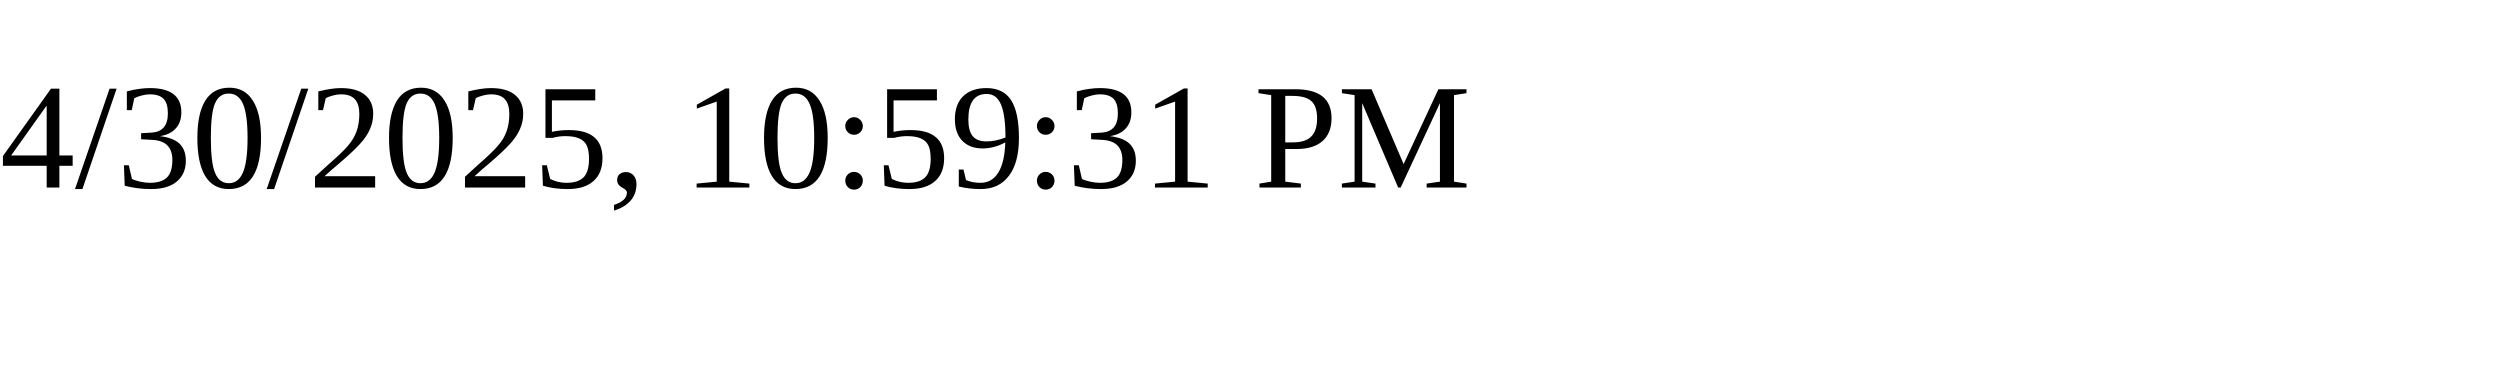
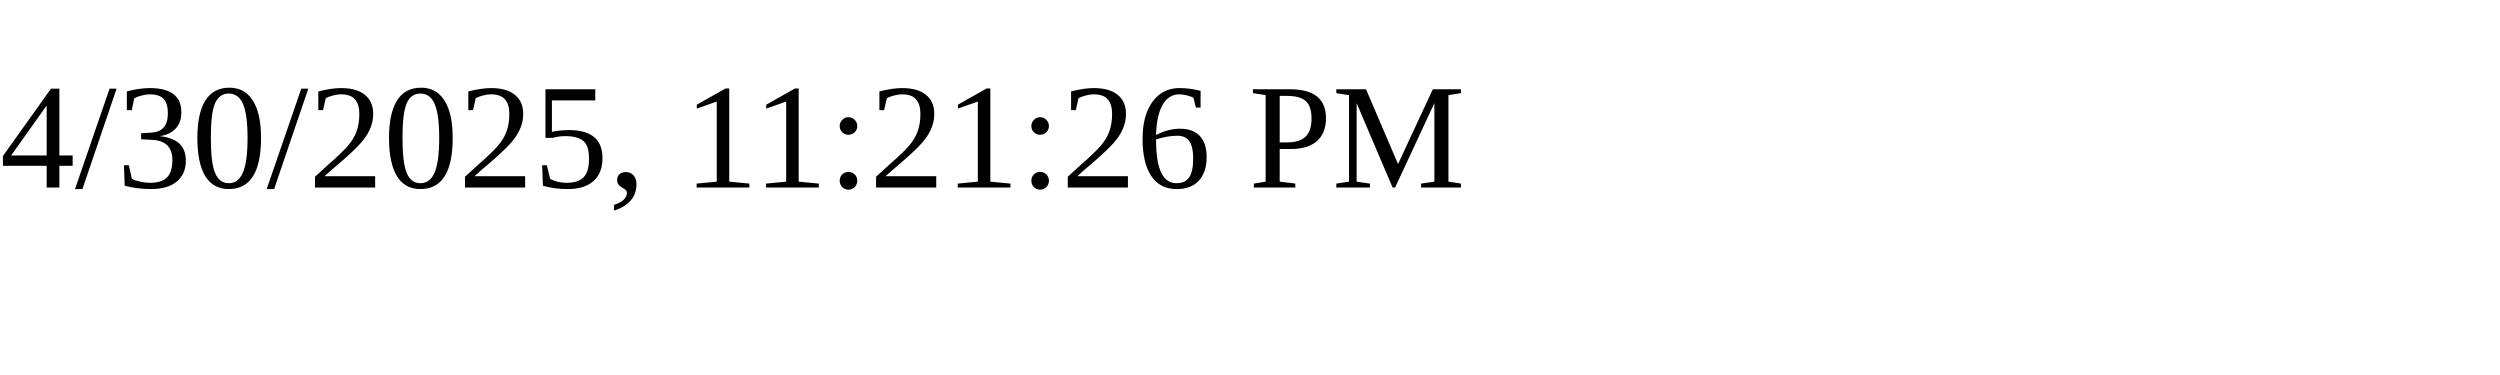
<svg xmlns="http://www.w3.org/2000/svg" height="30" width="200">
-   <text x="0" y="15">4/30/2025, 10:59:31 PM</text>
+   <text x="0" y="15">4/30/2025, 11:21:26 PM</text>
</svg>
